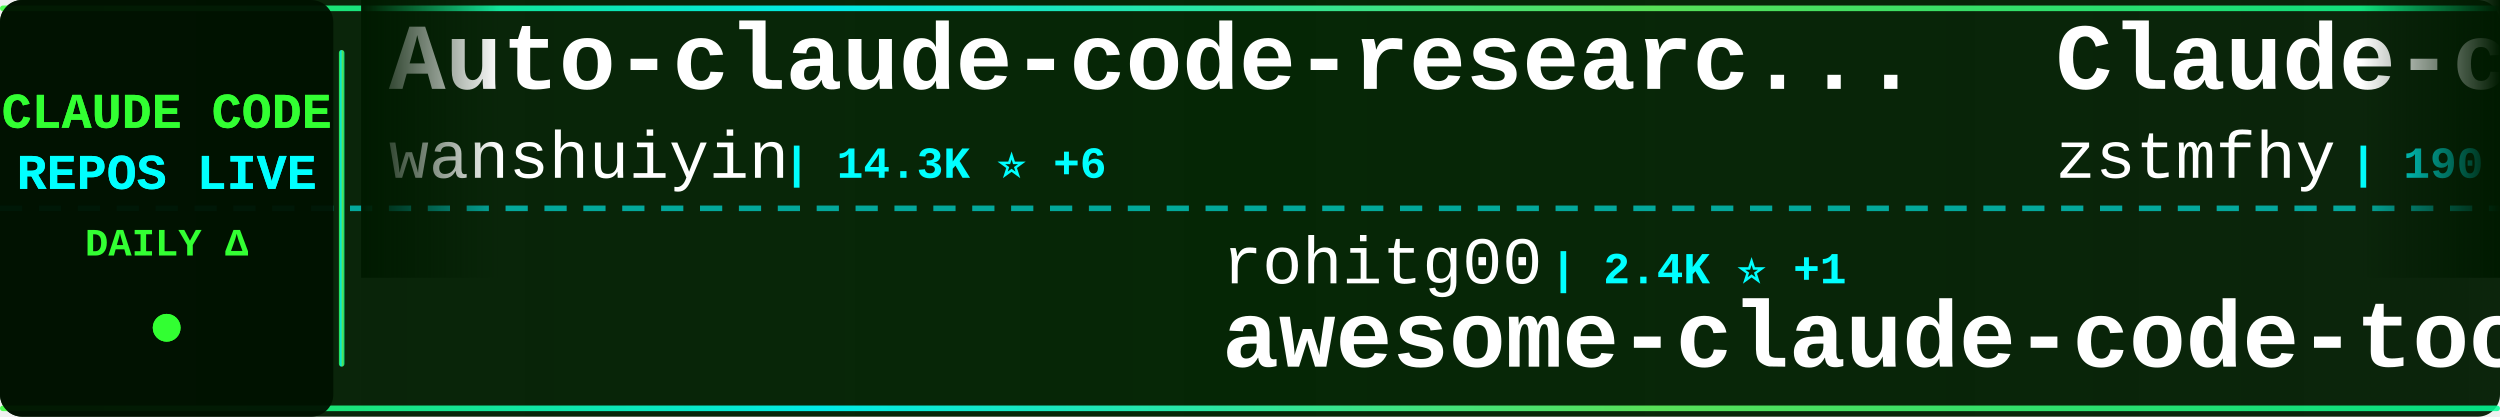
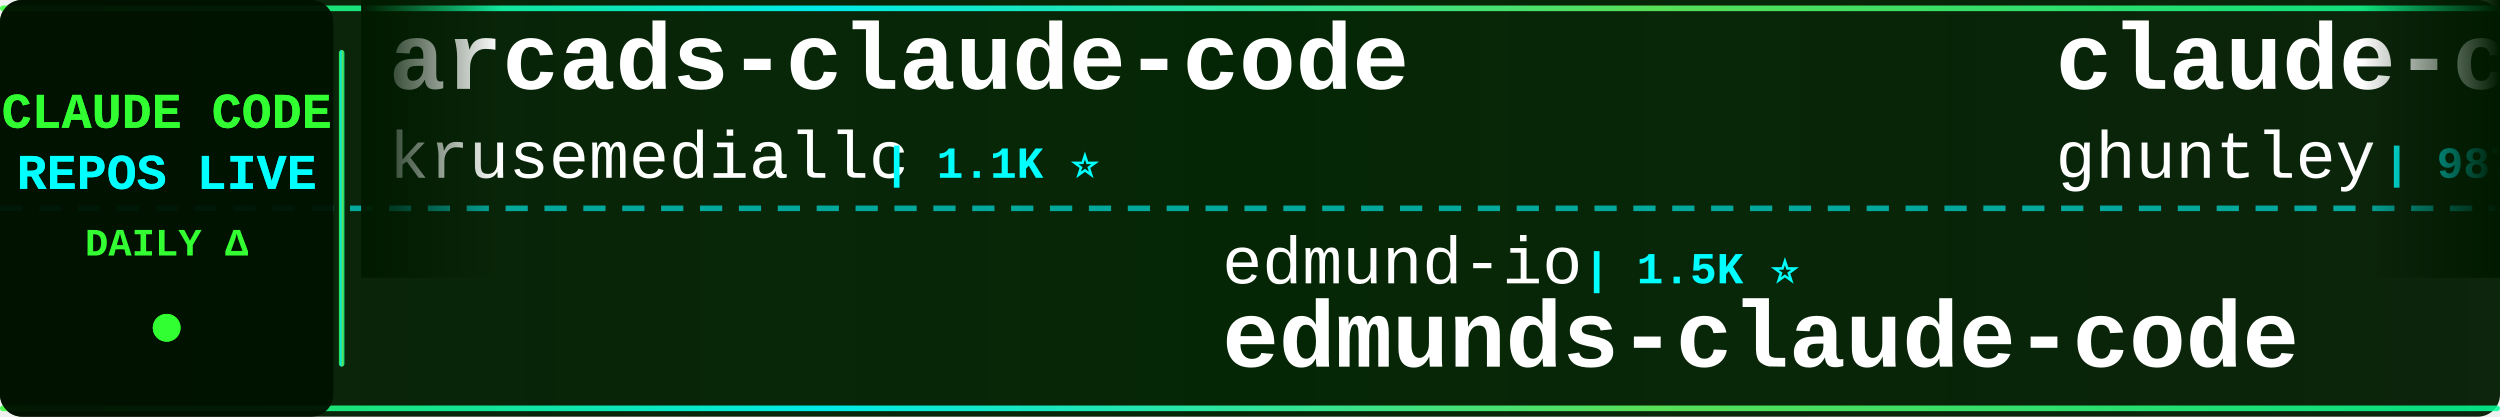
<svg xmlns="http://www.w3.org/2000/svg" width="900" height="150">
  <defs>
    <linearGradient id="tickerBg" x1="0%" y1="0%" x2="100%" y2="0%">
      <stop offset="0%" style="stop-color:#001a00;stop-opacity:0.95" />
      <stop offset="50%" style="stop-color:#002200;stop-opacity:0.98" />
      <stop offset="100%" style="stop-color:#001a00;stop-opacity:0.95" />
    </linearGradient>
    <linearGradient id="borderGrad" x1="0%" y1="0%" x2="100%" y2="0%">
      <stop offset="0%" style="stop-color:#33ff33;stop-opacity:0.85">
        <animate attributeName="stop-opacity" values="0.85;1;0.85" dur="2s" repeatCount="indefinite" />
      </stop>
      <stop offset="33%" style="stop-color:#00ffff;stop-opacity:0.9">
        <animate attributeName="stop-opacity" values="0.9;1;0.9" dur="2.2s" repeatCount="indefinite" />
      </stop>
      <stop offset="66%" style="stop-color:#66ff66;stop-opacity:0.85">
        <animate attributeName="stop-opacity" values="0.85;1;0.85" dur="1.8s" repeatCount="indefinite" />
      </stop>
      <stop offset="100%" style="stop-color:#00ff99;stop-opacity:0.85">
        <animate attributeName="stop-opacity" values="0.85;1;0.85" dur="2s" repeatCount="indefinite" />
      </stop>
    </linearGradient>
    <filter id="textGlow">
      <feGaussianBlur stdDeviation="0.1" result="coloredBlur" />
      <feMerge>
        <feMergeNode in="coloredBlur" />
        <feMergeNode in="SourceGraphic" />
      </feMerge>
    </filter>
    <filter id="metricGlow">
      <feGaussianBlur stdDeviation="0.2" result="coloredBlur" />
      <feMerge>
        <feMergeNode in="coloredBlur" />
        <feMergeNode in="SourceGraphic" />
      </feMerge>
    </filter>
    <linearGradient id="leftFade" x1="0%" y1="0%" x2="100%" y2="0%">
      <stop offset="0%" style="stop-color:#001a00;stop-opacity:1" />
      <stop offset="100%" style="stop-color:#001a00;stop-opacity:0" />
    </linearGradient>
    <linearGradient id="rightFade" x1="0%" y1="0%" x2="100%" y2="0%">
      <stop offset="0%" style="stop-color:#001a00;stop-opacity:0" />
      <stop offset="100%" style="stop-color:#001a00;stop-opacity:1" />
    </linearGradient>
  </defs>
  <rect width="900" height="150" fill="url(#tickerBg)" rx="8" />
  <rect x="0" y="2" width="900" height="2" fill="url(#borderGrad)" rx="1" />
  <rect x="0" y="146" width="900" height="2" fill="url(#borderGrad)" rx="1" />
  <line x1="0" y1="75" x2="900" y2="75" stroke="#00ffff" stroke-width="2" stroke-dasharray="8 6" opacity="0.6" />
  <rect x="0" y="0" width="120" height="150" fill="#001100" opacity="0.95" rx="8" />
  <text x="60" y="46" font-family="'Courier New', monospace" font-size="18" font-weight="bold" fill="#33ff33" text-anchor="middle" filter="url(#textGlow)">
    CLAUDE CODE
  </text>
  <text x="60" y="68" font-family="'Courier New', monospace" font-size="18" font-weight="bold" fill="#00ffff" text-anchor="middle" filter="url(#textGlow)">
    REPOS LIVE
  </text>
  <text x="60" y="92" font-family="'Courier New', monospace" font-size="14" font-weight="bold" fill="#33ff33" text-anchor="middle">
    DAILY Δ
  </text>
  <circle cx="60" cy="118" r="5" fill="#33ff33" filter="url(#metricGlow)">
    <animate attributeName="r" values="4;6;4" dur="1.5s" repeatCount="indefinite" />
    <animate attributeName="opacity" values="0.6;1;0.6" dur="1.5s" repeatCount="indefinite" />
  </circle>
  <rect x="122" y="18" width="2" height="114" fill="url(#borderGrad)" rx="1" />
  <clipPath id="tickerClip">
    <rect x="130" y="0" width="770" height="150" />
  </clipPath>
  <g clip-path="url(#tickerClip)">
    <g id="tickerItems">
      <animateTransform attributeName="transform" attributeType="XML" type="translate" from="0 0" to="-3000 0" dur="54s" repeatCount="indefinite" />
      <g transform="translate(0, 0)">
-         <text x="140" y="32" font-family="'Courier New', monospace" font-size="34" font-weight="bold" fill="#ffffff">Auto-claude-code-researc...</text>
-         <text x="140" y="64" font-family="'Courier New', monospace" font-size="24" font-weight="normal" fill="#ffffff" opacity="1.0">wanshuiyin</text>
-         <text x="282" y="64" font-family="'Courier New', monospace" font-size="16" font-weight="bold" fill="#00ffff"> | 14.3K ⭐ +6</text>
+         <text x="140" y="32" font-family="'Courier New', monospace" font-size="34" font-weight="bold" fill="#ffffff">arcads-claude-code</text>
+         <text x="140" y="64" font-family="'Courier New', monospace" font-size="24" font-weight="normal" fill="#ffffff" opacity="1.0">krusemediallc</text>
+         <text x="318" y="64" font-family="'Courier New', monospace" font-size="16" font-weight="bold" fill="#00ffff"> | 1.1K ⭐</text>
      </g>
      <g transform="translate(300, 0)">
-         <text x="140" y="102" font-family="'Courier New', monospace" font-size="24" font-weight="normal" fill="#ffffff" opacity="1.0">rohitg00</text>
-         <text x="258" y="102" font-family="'Courier New', monospace" font-size="16" font-weight="bold" fill="#00ffff"> | 2.4K ⭐ +1</text>
-         <text x="140" y="132" font-family="'Courier New', monospace" font-size="34" font-weight="bold" fill="#ffffff">awesome-claude-code-tool...</text>
+         <text x="140" y="102" font-family="'Courier New', monospace" font-size="24" font-weight="normal" fill="#ffffff" opacity="1.0">edmund-io</text>
+         <text x="270" y="102" font-family="'Courier New', monospace" font-size="16" font-weight="bold" fill="#00ffff"> | 1.5K ⭐</text>
+         <text x="140" y="132" font-family="'Courier New', monospace" font-size="34" font-weight="bold" fill="#ffffff">edmunds-claude-code</text>
      </g>
      <g transform="translate(600, 0)">
-         <text x="140" y="32" font-family="'Courier New', monospace" font-size="34" font-weight="bold" fill="#ffffff">Claude-code</text>
-         <text x="140" y="64" font-family="'Courier New', monospace" font-size="24" font-weight="normal" fill="#ffffff" opacity="1.0">zstmfhy</text>
-         <text x="246" y="64" font-family="'Courier New', monospace" font-size="16" font-weight="bold" fill="#00ffff"> | 190 ⭐</text>
-       </g>
-       <g transform="translate(900, 0)">
-         <text x="140" y="102" font-family="'Courier New', monospace" font-size="24" font-weight="normal" fill="#ffffff" opacity="1.0">luongnv89</text>
-         <text x="270" y="102" font-family="'Courier New', monospace" font-size="16" font-weight="bold" fill="#00ffff"> | 40.8K ⭐ +3</text>
-         <text x="140" y="132" font-family="'Courier New', monospace" font-size="34" font-weight="bold" fill="#ffffff">claude-howto</text>
-       </g>
-       <g transform="translate(1200, 0)">
-         <text x="140" y="32" font-family="'Courier New', monospace" font-size="34" font-weight="bold" fill="#ffffff">claude-code-workflows</text>
-         <text x="140" y="64" font-family="'Courier New', monospace" font-size="24" font-weight="normal" fill="#ffffff" opacity="1.0">OneRedOak</text>
-         <text x="270" y="64" font-family="'Courier New', monospace" font-size="16" font-weight="bold" fill="#00ffff"> | 3.9K ⭐</text>
-       </g>
-       <g transform="translate(1500, 0)">
-         <text x="140" y="102" font-family="'Courier New', monospace" font-size="24" font-weight="normal" fill="#ffffff" opacity="1.0">VILA-Lab</text>
-         <text x="258" y="102" font-family="'Courier New', monospace" font-size="16" font-weight="bold" fill="#00ffff"> | 2.0K ⭐</text>
-         <text x="140" y="132" font-family="'Courier New', monospace" font-size="34" font-weight="bold" fill="#ffffff">Dive-into-Claude-Code</text>
-       </g>
-       <g transform="translate(1800, 0)">
-         <text x="140" y="32" font-family="'Courier New', monospace" font-size="34" font-weight="bold" fill="#ffffff">claude-code-cli</text>
-         <text x="140" y="64" font-family="'Courier New', monospace" font-size="24" font-weight="normal" fill="#ffffff" opacity="1.0">huangserva</text>
-         <text x="282" y="64" font-family="'Courier New', monospace" font-size="16" font-weight="bold" fill="#00ffff"> | 622 ⭐</text>
-       </g>
-       <g transform="translate(2100, 0)">
-         <text x="140" y="102" font-family="'Courier New', monospace" font-size="24" font-weight="normal" fill="#ffffff" opacity="1.0">musistudio</text>
-         <text x="282" y="102" font-family="'Courier New', monospace" font-size="16" font-weight="bold" fill="#00ffff"> | 36.4K ⭐ +1</text>
-         <text x="140" y="132" font-family="'Courier New', monospace" font-size="34" font-weight="bold" fill="#ffffff">claude-code-router</text>
-       </g>
-       <g transform="translate(2400, 0)">
        <text x="140" y="32" font-family="'Courier New', monospace" font-size="34" font-weight="bold" fill="#ffffff">claude-code-source-code-...</text>
        <text x="140" y="64" font-family="'Courier New', monospace" font-size="24" font-weight="normal" fill="#ffffff" opacity="1.0">ghuntley</text>
        <text x="258" y="64" font-family="'Courier New', monospace" font-size="16" font-weight="bold" fill="#00ffff"> | 987 ⭐</text>
      </g>
+       <g transform="translate(900, 0)">
+         <text x="140" y="102" font-family="'Courier New', monospace" font-size="24" font-weight="normal" fill="#ffffff" opacity="1.0">VoltAgent</text>
+         <text x="270" y="102" font-family="'Courier New', monospace" font-size="16" font-weight="bold" fill="#00ffff"> | 24.0K ⭐ +3</text>
+         <text x="140" y="132" font-family="'Courier New', monospace" font-size="34" font-weight="bold" fill="#ffffff">awesome-claude-code-suba...</text>
+       </g>
+       <g transform="translate(1200, 0)">
+         <text x="140" y="32" font-family="'Courier New', monospace" font-size="34" font-weight="bold" fill="#ffffff">claude-code-video-toolki...</text>
+         <text x="140" y="64" font-family="'Courier New', monospace" font-size="24" font-weight="normal" fill="#ffffff" opacity="1.0">digitalsamba</text>
+         <text x="306" y="64" font-family="'Courier New', monospace" font-size="16" font-weight="bold" fill="#00ffff"> | 1.9K ⭐ +2</text>
+       </g>
+       <g transform="translate(1500, 0)">
+         <text x="140" y="102" font-family="'Courier New', monospace" font-size="24" font-weight="normal" fill="#ffffff" opacity="1.0">Maciek-roboblog</text>
+         <text x="342" y="102" font-family="'Courier New', monospace" font-size="16" font-weight="bold" fill="#00ffff"> | 8.6K ⭐ +1</text>
+         <text x="140" y="132" font-family="'Courier New', monospace" font-size="34" font-weight="bold" fill="#ffffff">Claude-Code-Usage-Monito...</text>
+       </g>
+       <g transform="translate(1800, 0)">
+         <text x="140" y="32" font-family="'Courier New', monospace" font-size="34" font-weight="bold" fill="#ffffff">claude-code-harness</text>
+         <text x="140" y="64" font-family="'Courier New', monospace" font-size="24" font-weight="normal" fill="#ffffff" opacity="1.0">Chachamaru127</text>
+         <text x="318" y="64" font-family="'Courier New', monospace" font-size="16" font-weight="bold" fill="#00ffff"> | 3.0K ⭐</text>
+       </g>
+       <g transform="translate(2100, 0)">
+         <text x="140" y="102" font-family="'Courier New', monospace" font-size="24" font-weight="normal" fill="#ffffff" opacity="1.0">ponponon</text>
+         <text x="258" y="102" font-family="'Courier New', monospace" font-size="16" font-weight="bold" fill="#00ffff"> | 2.3K ⭐</text>
+         <text x="140" y="132" font-family="'Courier New', monospace" font-size="34" font-weight="bold" fill="#ffffff">claude_code_src</text>
+       </g>
+       <g transform="translate(2400, 0)">
+         <text x="140" y="32" font-family="'Courier New', monospace" font-size="34" font-weight="bold" fill="#ffffff">sc-claude-code-files</text>
+         <text x="140" y="64" font-family="'Courier New', monospace" font-size="24" font-weight="normal" fill="#ffffff" opacity="1.0">https-deeplearning-ai</text>
+         <text x="414" y="64" font-family="'Courier New', monospace" font-size="16" font-weight="bold" fill="#00ffff"> | 538 ⭐</text>
+       </g>
      <g transform="translate(2700, 0)">
-         <text x="140" y="102" font-family="'Courier New', monospace" font-size="24" font-weight="normal" fill="#ffffff" opacity="1.0">frankbria</text>
-         <text x="270" y="102" font-family="'Courier New', monospace" font-size="16" font-weight="bold" fill="#00ffff"> | 9.6K ⭐</text>
-         <text x="140" y="132" font-family="'Courier New', monospace" font-size="34" font-weight="bold" fill="#ffffff">ralph-claude-code</text>
+         <text x="140" y="102" font-family="'Courier New', monospace" font-size="24" font-weight="normal" fill="#ffffff" opacity="1.0">rohitg00</text>
+         <text x="258" y="102" font-family="'Courier New', monospace" font-size="16" font-weight="bold" fill="#00ffff"> | 2.4K ⭐</text>
+         <text x="140" y="132" font-family="'Courier New', monospace" font-size="34" font-weight="bold" fill="#ffffff">awesome-claude-code-tool...</text>
      </g>
      <g transform="translate(3000, 0)">
-         <text x="140" y="32" font-family="'Courier New', monospace" font-size="34" font-weight="bold" fill="#ffffff">Auto-claude-code-researc...</text>
-         <text x="140" y="64" font-family="'Courier New', monospace" font-size="24" font-weight="normal" fill="#ffffff" opacity="1.0">wanshuiyin</text>
-         <text x="282" y="64" font-family="'Courier New', monospace" font-size="16" font-weight="bold" fill="#00ffff"> | 14.3K ⭐ +6</text>
+         <text x="140" y="32" font-family="'Courier New', monospace" font-size="34" font-weight="bold" fill="#ffffff">arcads-claude-code</text>
+         <text x="140" y="64" font-family="'Courier New', monospace" font-size="24" font-weight="normal" fill="#ffffff" opacity="1.0">krusemediallc</text>
+         <text x="318" y="64" font-family="'Courier New', monospace" font-size="16" font-weight="bold" fill="#00ffff"> | 1.1K ⭐</text>
      </g>
      <g transform="translate(3300, 0)">
-         <text x="140" y="102" font-family="'Courier New', monospace" font-size="24" font-weight="normal" fill="#ffffff" opacity="1.0">rohitg00</text>
-         <text x="258" y="102" font-family="'Courier New', monospace" font-size="16" font-weight="bold" fill="#00ffff"> | 2.4K ⭐ +1</text>
-         <text x="140" y="132" font-family="'Courier New', monospace" font-size="34" font-weight="bold" fill="#ffffff">awesome-claude-code-tool...</text>
+         <text x="140" y="102" font-family="'Courier New', monospace" font-size="24" font-weight="normal" fill="#ffffff" opacity="1.0">edmund-io</text>
+         <text x="270" y="102" font-family="'Courier New', monospace" font-size="16" font-weight="bold" fill="#00ffff"> | 1.5K ⭐</text>
+         <text x="140" y="132" font-family="'Courier New', monospace" font-size="34" font-weight="bold" fill="#ffffff">edmunds-claude-code</text>
      </g>
      <g transform="translate(3600, 0)">
-         <text x="140" y="32" font-family="'Courier New', monospace" font-size="34" font-weight="bold" fill="#ffffff">Claude-code</text>
-         <text x="140" y="64" font-family="'Courier New', monospace" font-size="24" font-weight="normal" fill="#ffffff" opacity="1.0">zstmfhy</text>
-         <text x="246" y="64" font-family="'Courier New', monospace" font-size="16" font-weight="bold" fill="#00ffff"> | 190 ⭐</text>
+         <text x="140" y="32" font-family="'Courier New', monospace" font-size="34" font-weight="bold" fill="#ffffff">claude-code-source-code-...</text>
+         <text x="140" y="64" font-family="'Courier New', monospace" font-size="24" font-weight="normal" fill="#ffffff" opacity="1.0">ghuntley</text>
+         <text x="258" y="64" font-family="'Courier New', monospace" font-size="16" font-weight="bold" fill="#00ffff"> | 987 ⭐</text>
      </g>
      <g transform="translate(3900, 0)">
-         <text x="140" y="102" font-family="'Courier New', monospace" font-size="24" font-weight="normal" fill="#ffffff" opacity="1.0">luongnv89</text>
-         <text x="270" y="102" font-family="'Courier New', monospace" font-size="16" font-weight="bold" fill="#00ffff"> | 40.8K ⭐ +3</text>
-         <text x="140" y="132" font-family="'Courier New', monospace" font-size="34" font-weight="bold" fill="#ffffff">claude-howto</text>
+         <text x="140" y="102" font-family="'Courier New', monospace" font-size="24" font-weight="normal" fill="#ffffff" opacity="1.0">VoltAgent</text>
+         <text x="270" y="102" font-family="'Courier New', monospace" font-size="16" font-weight="bold" fill="#00ffff"> | 24.0K ⭐ +3</text>
+         <text x="140" y="132" font-family="'Courier New', monospace" font-size="34" font-weight="bold" fill="#ffffff">awesome-claude-code-suba...</text>
      </g>
    </g>
  </g>
  <rect x="130" y="0" width="50" height="100" fill="url(#leftFade)" />
  <rect x="850" y="0" width="50" height="100" fill="url(#rightFade)" />
</svg>
